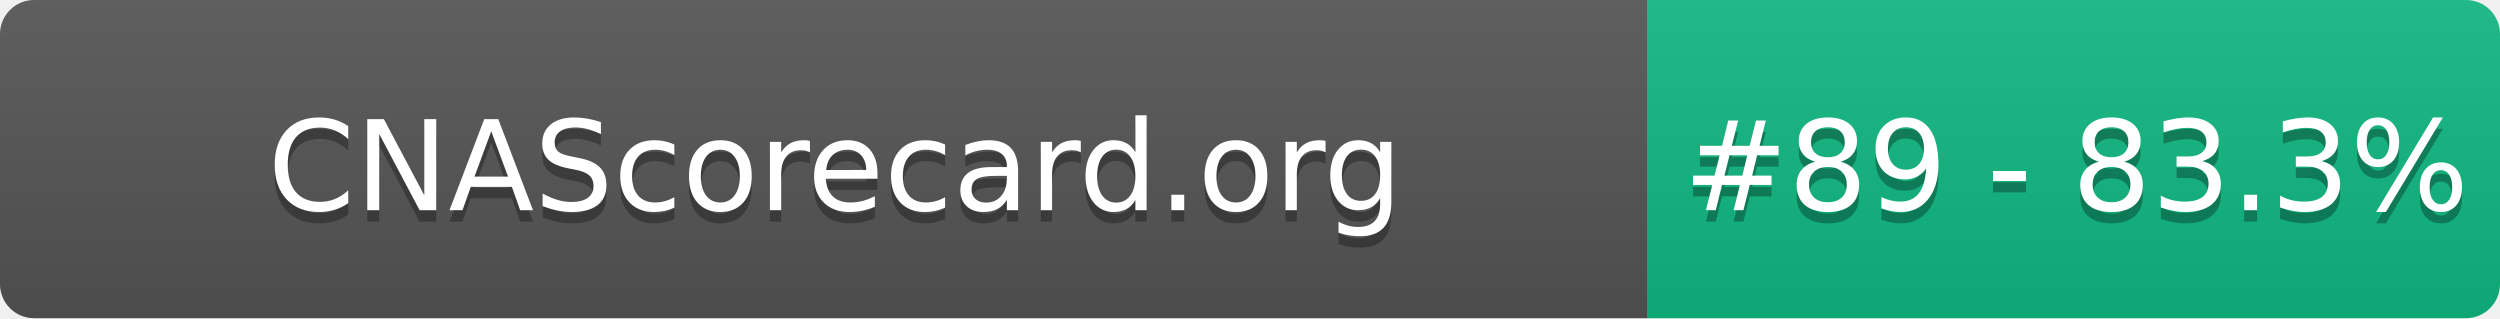
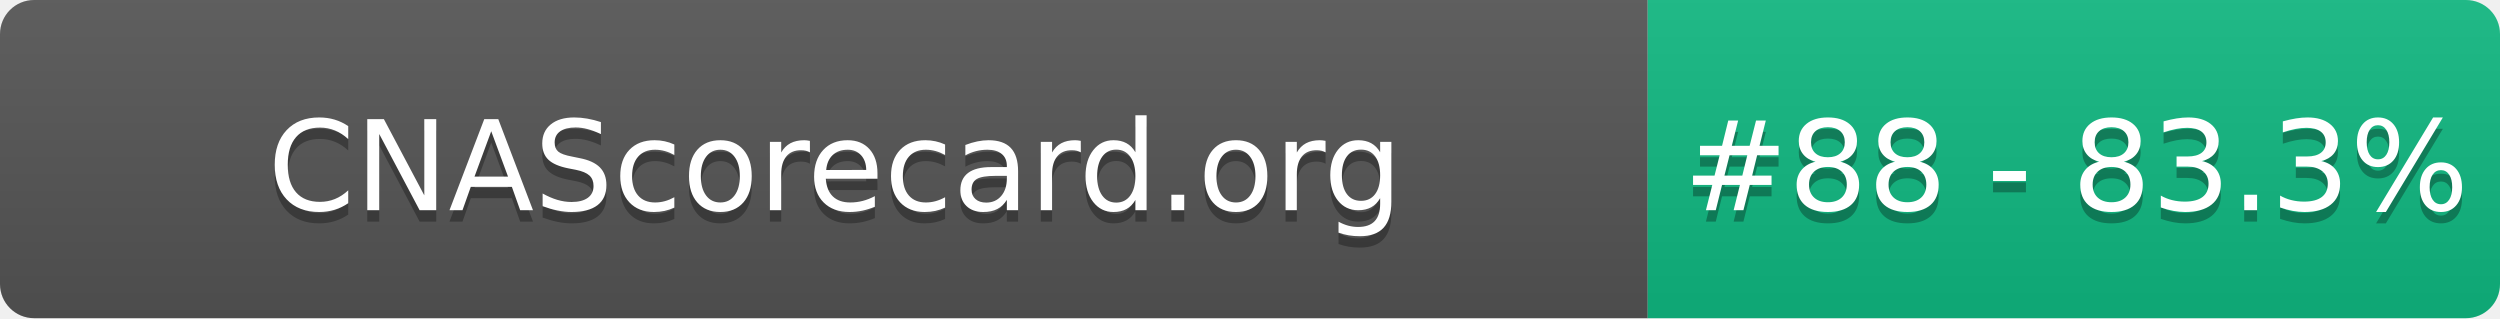
- <svg xmlns="http://www.w3.org/2000/svg" width="220" height="28" role="img" aria-label="CNAScorecard.org: #89 - 83.3%">
+ <svg xmlns="http://www.w3.org/2000/svg" width="220" height="28" role="img" aria-label="CNAScorecard.org: #88 - 83.3%">
  <linearGradient id="s" x2="0" y2="100%">
    <stop offset="0" stop-color="#bbb" stop-opacity=".1" />
    <stop offset="1" stop-opacity=".1" />
  </linearGradient>
  <clipPath id="r">
    <rect width="220" height="28" rx="3" fill="#fff" />
  </clipPath>
  <g clip-path="url(#r)">
    <rect width="145" height="28" fill="#555" />
    <rect x="145" width="75" height="28" fill="#10B981" />
    <rect width="220" height="28" fill="url(#s)" />
  </g>
  <g fill="#fff" text-anchor="middle" font-family="Verdana,Geneva,DejaVu Sans,sans-serif" text-rendering="geometricPrecision" font-size="110">
    <text aria-hidden="true" x="735" y="195" fill="#010101" fill-opacity=".3" transform="scale(.1)" textLength="1350">CNAScorecard.org</text>
    <text x="735" y="185" transform="scale(.1)" fill="#fff" textLength="1350">CNAScorecard.org</text>
-     <text aria-hidden="true" x="1827" y="195" fill="#010101" fill-opacity=".3" transform="scale(.1)" textLength="605">#89 - 83.3%</text>
-     <text x="1827" y="185" transform="scale(.1)" fill="#fff" textLength="605">#89 - 83.3%</text>
+     <text aria-hidden="true" x="1827" y="195" fill="#010101" fill-opacity=".3" transform="scale(.1)" textLength="605">#88 - 83.3%</text>
+     <text x="1827" y="185" transform="scale(.1)" fill="#fff" textLength="605">#88 - 83.3%</text>
  </g>
</svg>
